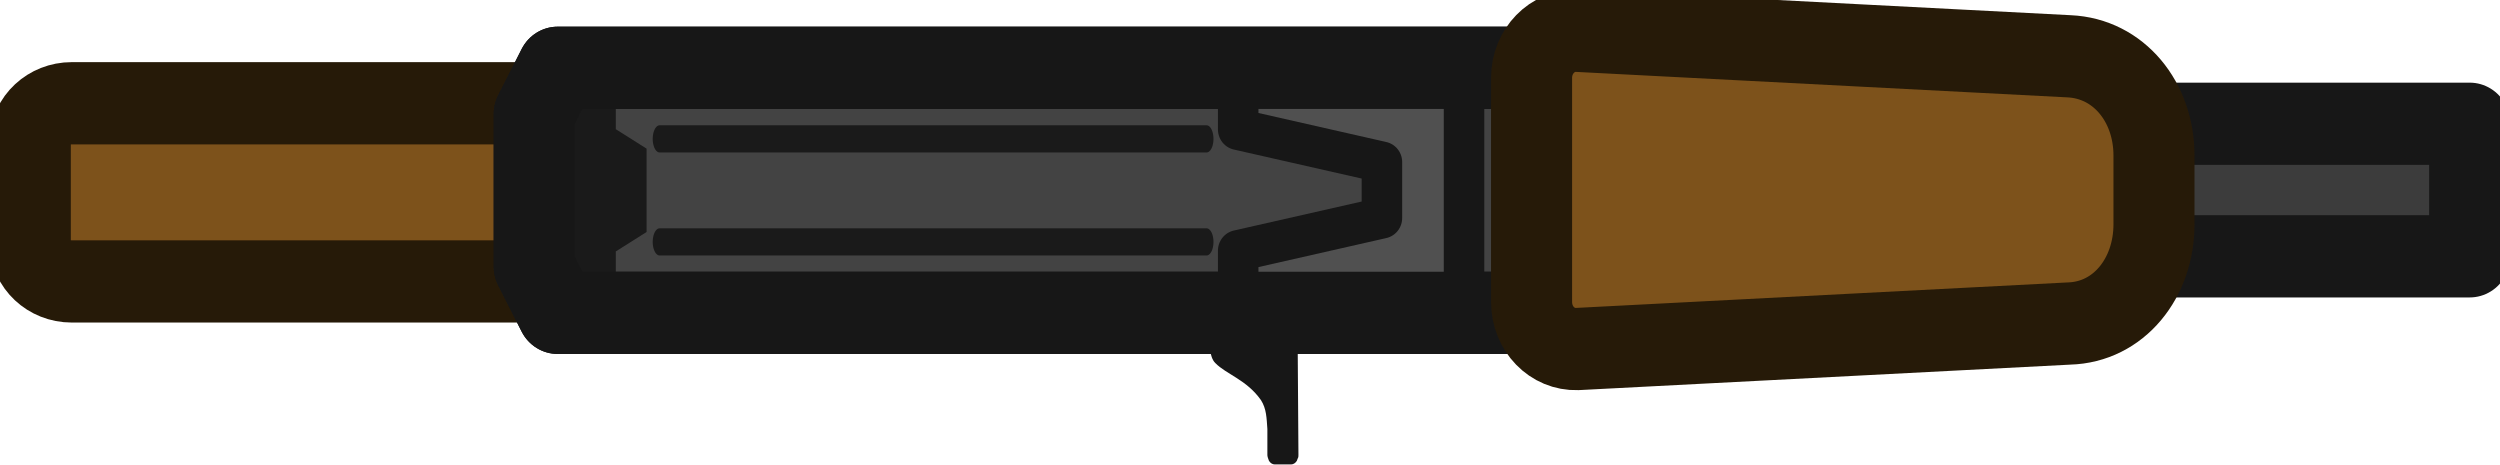
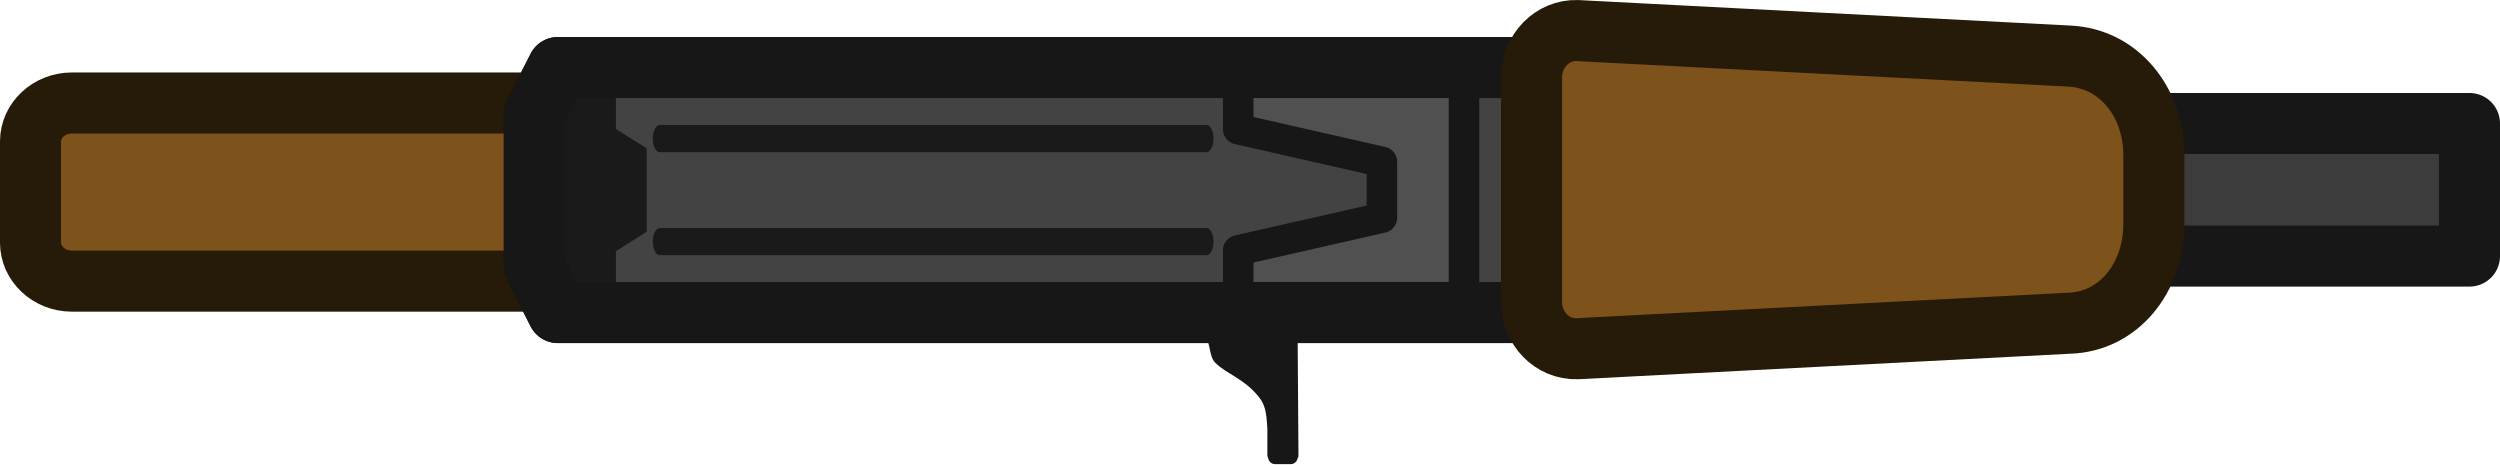
- <svg xmlns="http://www.w3.org/2000/svg" id="svg1" viewBox="0 0 122.769 22.807" version="1.1" xml:space="preserve" width="122.769" height="22.807">
-   <g id="g928" transform="matrix(1.326607,0,0,1.346074,-0.4178838,-0.1977803)" style="stroke-width:0.748">
-     <path id="rect2023-2" class="cls-6" d="m 37.737,5.314 v 3.7 c 0,0.77 -0.69,1.4 -1.53,1.4 h -33.24 c -0.85,0 -1.53,-0.64 -1.53,-1.4 v -3.7 c 0,-0.77 0.69,-1.4 1.53,-1.4 h 33.24 c 0.85,0 1.53,0.61 1.53,1.4 z" />
-     <path id="rect2077-2" class="cls-5" d="m 57.03,11.56 h -36.07 l -0.87,-1.69 v -5.56 l 0.87,-1.69 h 36.07 z" />
-     <path id="path2637-2" class="cls-2" d="m 23.11,2.09 -2.65,0.08 v 10.24 l 2.65,0.08 v -3.17 l 1.14,-0.71 v -3.04 l -1.14,-0.71 z" style="stroke-width:0.748" />
-     <path id="path2938-2" class="cls-1" d="m 48.35,12.46 0.03,4.29 c 0,0.05 0,0.08 -0.03,0.13 l -0.03,0.08 c -0.05,0.08 -0.13,0.13 -0.21,0.13 h -0.61 c -0.08,0 -0.16,-0.05 -0.21,-0.13 l -0.03,-0.08 c 0,0 -0.03,-0.08 -0.03,-0.13 v -0.95 c -0.03,-0.4 -0.03,-0.74 -0.24,-1.06 -0.53,-0.74 -1.27,-0.93 -1.69,-1.35 -0.24,-0.24 -0.16,-0.71 -0.37,-0.93 h 3.41 z" style="stroke-width:0.748" />
-     <rect id="rect5115-2" class="cls-4" x="75.342" y="4.662" width="16.394" height="4.836" />
-     <path id="rect983-2" class="cls-3" d="m 54.51,2.78 v 8.6 h -8.36 v -2.09 l 5.32,-1.19 v -2.04 l -5.32,-1.19 v -2.09 z" />
-     <path id="path1772-2" class="cls-7" d="m 57.03,11.56 h -36.07 l -0.87,-1.69 v -5.56 l 0.87,-1.69 h 36.07 z" />
-     <path id="rect5006-2" class="cls-6" d="m 80.05,5.82 v 2.51 c 0,1.96 -1.3,3.57 -3.15,3.62 l -18.2,0.93 c -0.93,0.03 -1.69,-0.74 -1.69,-1.72 v -8.17 c 0,-0.98 0.77,-1.75 1.69,-1.72 l 18.2,0.93 c 1.85,0.08 3.15,1.67 3.15,3.62 z" />
-     <g id="g2" transform="matrix(0,7.516963,-3.891759,0,590.739,-775.7239)" style="stroke:#1a1a1a;stroke-width:0.132;stroke-dasharray:none;stroke-opacity:1">
-       <path style="fill:none;stroke:#1a1a1a;stroke-width:0.132;stroke-linecap:round;stroke-linejoin:miter;stroke-dasharray:none;stroke-opacity:1" d="m 104.39,140.235 v 5.202" id="path1" />
-       <path style="fill:none;stroke:#1a1a1a;stroke-width:0.132;stroke-linecap:round;stroke-linejoin:miter;stroke-dasharray:none;stroke-opacity:1" d="m 103.89,140.235 v 5.202" id="path2" />
-     </g>
-   </g>
+ <svg xmlns="http://www.w3.org/2000/svg" id="svg1" viewBox="0 0 122.85 22.807" version="1.1" xml:space="preserve" width="122.85" height="22.807">
  <defs id="defs1">
    <style id="style1">
      .cls-1 {
        fill: #171717;
      }

      .cls-2 {
        fill: #1a1a1a;
      }

      .cls-3 {
        fill: #505050;
        stroke-width: 1.5px;
      }

      .cls-3, .cls-4, .cls-5, .cls-6, .cls-7 {
        stroke-linecap: round;
        stroke-linejoin: round;
      }

      .cls-3, .cls-4, .cls-5, .cls-7 {
        stroke: #171717;
      }

      .cls-4 {
        fill: #3c3c3c;
      }

      .cls-4, .cls-5, .cls-6, .cls-7 {
        stroke-width: 3px;
      }

      .cls-5 {
        fill: #434343;
      }

      .cls-6 {
        fill: #7d521b;
        stroke: #261a08;
      }

      .cls-7 {
        fill: none;
      }
    </style>
  </defs>
+   <path id="rect2023-2" class="cls-6" d="m 49.68,6.947 v 4.983 c 0,1.037 -0.916,1.885 -2.031,1.885 H 3.531 C 2.403,13.815 1.5,12.953 1.5,11.93 V 6.947 C 1.5,5.91 2.416,5.061 3.531,5.061 H 47.649 c 1.128,0 2.031,0.822 2.031,1.885 z" />
+   <path id="rect2077-2" class="cls-5" d="M 75.286,15.359 H 27.412 L 26.257,13.083 V 5.595 l 1.155,-2.276 h 47.874 z" />
+   <path id="path2637-2" class="cls-2" d="m 30.265,2.605 -3.517,0.108 V 16.504 l 3.517,0.108 v -4.269 l 1.513,-0.956 V 7.292 L 30.265,6.336 Z" style="stroke-width:1" />
+   <path id="path2938-2" class="cls-1" d="m 63.766,16.571 0.04,5.778 c 0,0.067 0,0.108 -0.04,0.175 l -0.04,0.108 c -0.066,0.108 -0.173,0.175 -0.279,0.175 H 62.637 c -0.106,0 -0.212,-0.067 -0.279,-0.175 l -0.04,-0.108 c 0,0 -0.04,-0.108 -0.04,-0.175 v -1.279 c -0.04,-0.539 -0.04,-0.997 -0.319,-1.428 -0.703,-0.997 -1.686,-1.252 -2.243,-1.818 -0.319,-0.323 -0.212,-0.956 -0.491,-1.252 h 4.526 z" style="stroke-width:1" />
+   <rect id="rect5115-2" class="cls-4" x="99.591" y="6.069" width="21.759" height="6.514" />
+   <path id="rect983-2" class="cls-3" d="m 71.941,3.535 v 11.582 H 60.846 v -2.815 l 7.061,-1.603 V 7.952 L 60.846,6.349 V 3.535 Z" />
+   <path id="path1772-2" class="cls-7" d="M 75.286,15.359 H 27.412 L 26.257,13.083 V 5.595 l 1.155,-2.276 h 47.874 z" />
+   <path id="rect5006-2" class="cls-6" d="m 105.84,7.629 v 3.38 c 0,2.64 -1.725,4.808 -4.181,4.875 l -24.156,1.252 c -1.234,0.04 -2.243,-0.997 -2.243,-2.316 V 3.818 c 0,-1.32 1.022,-2.357 2.243,-2.316 L 101.659,2.754 c 2.455,0.108 4.181,2.249 4.181,4.875 z" />
+   <g id="g2" transform="matrix(0,10.1236,-5.165378,0,783.6566,-1044.929)" style="stroke:#1a1a1a;stroke-width:0.132;stroke-dasharray:none;stroke-opacity:1">
+     <path style="fill:none;stroke:#1a1a1a;stroke-width:0.132;stroke-linecap:round;stroke-linejoin:miter;stroke-dasharray:none;stroke-opacity:1" d="m 104.39,140.235 v 5.202" id="path1" />
+     <path style="fill:none;stroke:#1a1a1a;stroke-width:0.132;stroke-linecap:round;stroke-linejoin:miter;stroke-dasharray:none;stroke-opacity:1" d="m 103.89,140.235 v 5.202" id="path2" />
+   </g>
</svg>
